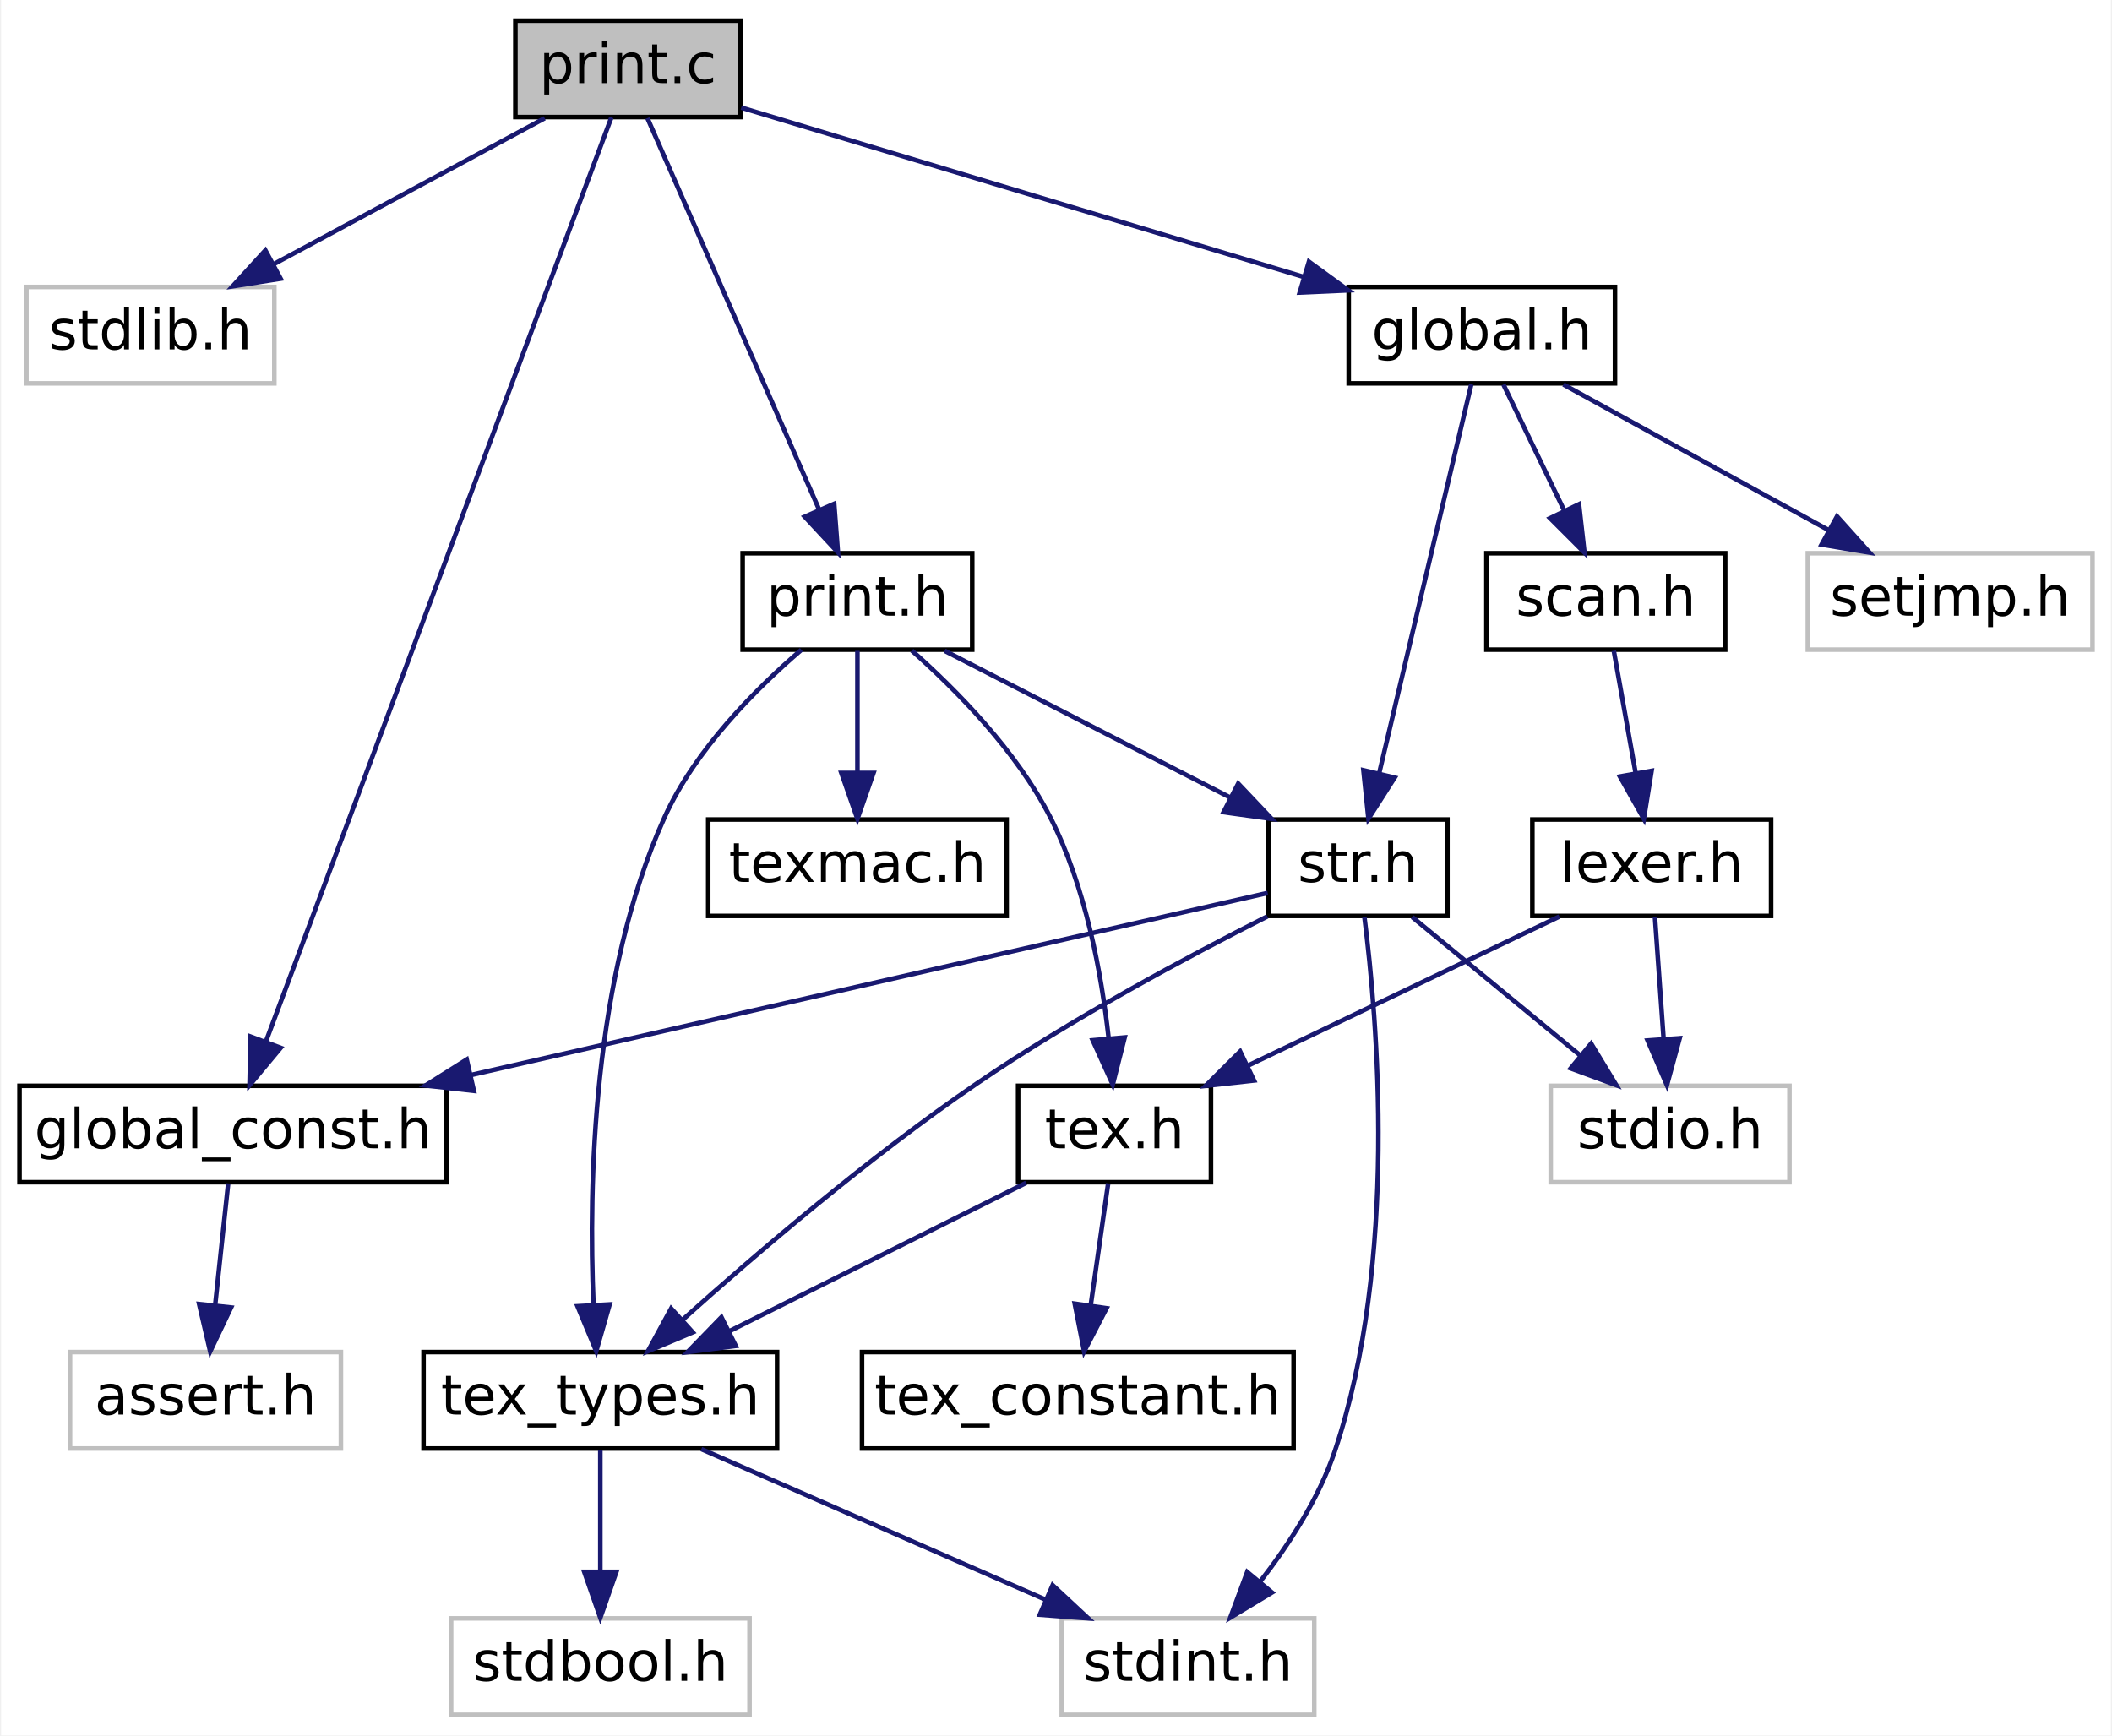
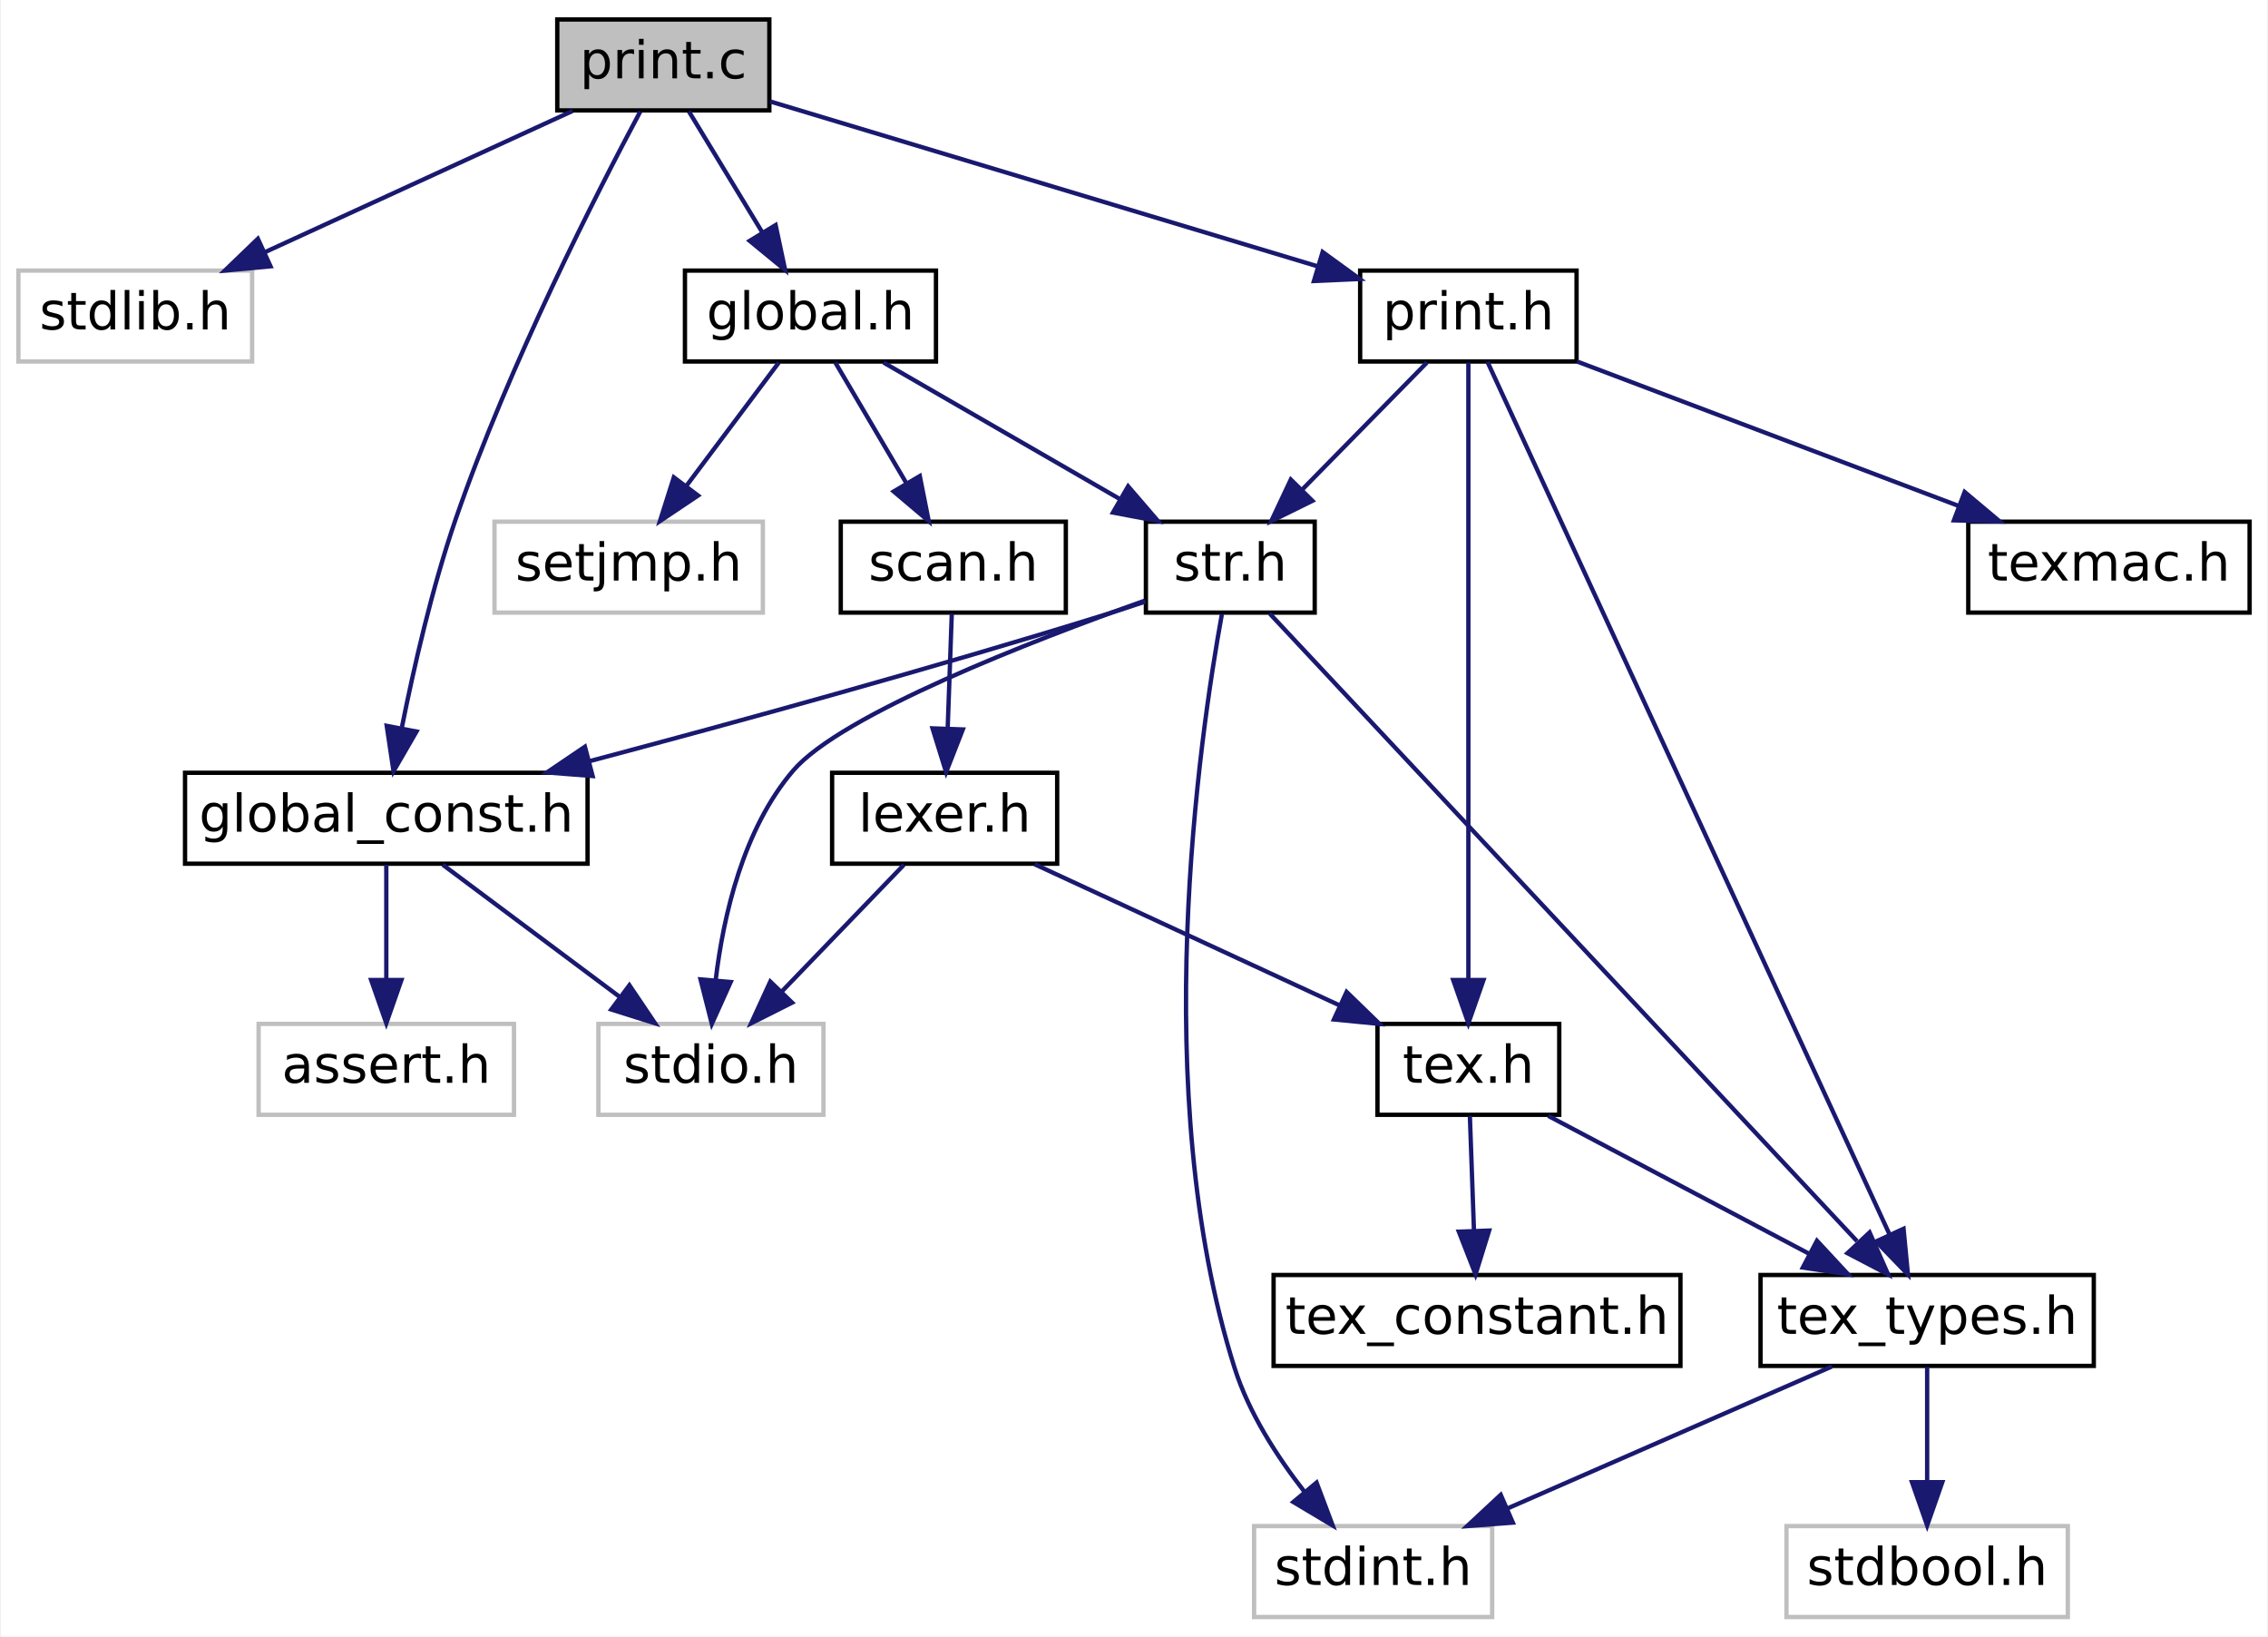
- <svg xmlns="http://www.w3.org/2000/svg" xmlns:xlink="http://www.w3.org/1999/xlink" width="460pt" height="378pt" viewBox="0.00 0.00 459.50 378.00">
+ <svg xmlns="http://www.w3.org/2000/svg" xmlns:xlink="http://www.w3.org/1999/xlink" width="524pt" height="378pt" viewBox="0.00 0.00 523.50 378.00">
  <g id="graph0" class="graph" transform="scale(1 1) rotate(0) translate(4 374)">
-     <polygon fill="white" stroke="transparent" points="-4,4 -4,-374 455.5,-374 455.5,4 -4,4" />
+     <polygon fill="white" stroke="transparent" points="-4,4 -4,-374 519.5,-374 519.5,4 -4,4" />
    <g id="node1" class="node">
      <g id="a_node1">
        <a xlink:title=" ">
-           <polygon fill="#bfbfbf" stroke="black" points="108,-348.5 108,-369.5 157,-369.5 157,-348.5 108,-348.5" />
-           <text text-anchor="middle" x="132.5" y="-355.9" font-family="DejaVuSans" font-size="12.00">print.c</text>
+           <polygon fill="#bfbfbf" stroke="black" points="124.5,-348.5 124.5,-369.5 173.5,-369.5 173.5,-348.5 124.5,-348.5" />
+           <text text-anchor="middle" x="149" y="-355.9" font-family="DejaVuSans" font-size="12.00">print.c</text>
        </a>
      </g>
    </g>
    <g id="node2" class="node">
      <g id="a_node2">
        <a xlink:title=" ">
-           <polygon fill="white" stroke="#bfbfbf" points="1.5,-290.5 1.5,-311.5 55.5,-311.5 55.5,-290.5 1.5,-290.5" />
-           <text text-anchor="middle" x="28.5" y="-297.9" font-family="DejaVuSans" font-size="12.00">stdlib.h</text>
+           <polygon fill="white" stroke="#bfbfbf" points="0,-290.5 0,-311.5 54,-311.5 54,-290.5 0,-290.5" />
+           <text text-anchor="middle" x="27" y="-297.9" font-family="DejaVuSans" font-size="12.00">stdlib.h</text>
        </a>
      </g>
    </g>
    <g id="edge1" class="edge">
-       <path fill="none" stroke="midnightblue" d="M114.38,-348.25C98.05,-339.45 73.83,-326.41 55.27,-316.41" />
-       <polygon fill="midnightblue" stroke="midnightblue" points="56.87,-313.3 46.41,-311.64 53.55,-319.47 56.87,-313.3" />
+       <path fill="none" stroke="midnightblue" d="M128.03,-348.37C108.44,-339.38 79,-325.87 56.95,-315.75" />
+       <polygon fill="midnightblue" stroke="midnightblue" points="58.25,-312.49 47.7,-311.5 55.33,-318.85 58.25,-312.49" />
    </g>
    <g id="node3" class="node">
      <g id="a_node3">
        <a xlink:href="global__const_8h.html" target="_top" xlink:title=" ">
-           <polygon fill="white" stroke="black" points="0,-116.5 0,-137.5 93,-137.5 93,-116.5 0,-116.5" />
-           <text text-anchor="middle" x="46.5" y="-123.9" font-family="DejaVuSans" font-size="12.00">global_const.h</text>
+           <polygon fill="white" stroke="black" points="38.5,-174.5 38.5,-195.5 131.5,-195.5 131.5,-174.5 38.5,-174.5" />
+           <text text-anchor="middle" x="85" y="-181.9" font-family="DejaVuSans" font-size="12.00">global_const.h</text>
        </a>
      </g>
    </g>
    <g id="edge2" class="edge">
-       <path fill="none" stroke="midnightblue" d="M128.91,-348.41C115.94,-313.71 71.27,-194.24 53.69,-147.22" />
-       <polygon fill="midnightblue" stroke="midnightblue" points="56.88,-145.77 50.1,-137.63 50.33,-148.22 56.88,-145.77" />
-     </g>
-     <g id="node5" class="node">
-       <g id="a_node5">
+       <path fill="none" stroke="midnightblue" d="M143.68,-348.24C134,-330.13 113.37,-289.91 101,-254 95.57,-238.23 91.36,-219.79 88.62,-206.09" />
+       <polygon fill="midnightblue" stroke="midnightblue" points="91.98,-205.03 86.67,-195.86 85.1,-206.34 91.98,-205.03" />
+     </g>
+     <g id="node6" class="node">
+       <g id="a_node6">
        <a xlink:href="print_8h.html" target="_top" xlink:title=" ">
-           <polygon fill="white" stroke="black" points="157.5,-232.5 157.5,-253.5 207.5,-253.5 207.5,-232.5 157.5,-232.5" />
-           <text text-anchor="middle" x="182.5" y="-239.9" font-family="DejaVuSans" font-size="12.00">print.h</text>
-         </a>
-       </g>
-     </g>
-     <g id="edge4" class="edge">
-       <path fill="none" stroke="midnightblue" d="M136.76,-348.28C145.03,-329.43 163.37,-287.62 174.14,-263.05" />
-       <polygon fill="midnightblue" stroke="midnightblue" points="177.44,-264.26 178.25,-253.69 171.03,-261.45 177.44,-264.26" />
+           <polygon fill="white" stroke="black" points="310,-290.5 310,-311.5 360,-311.5 360,-290.5 310,-290.5" />
+           <text text-anchor="middle" x="335" y="-297.9" font-family="DejaVuSans" font-size="12.00">print.h</text>
+         </a>
+       </g>
+     </g>
+     <g id="edge5" class="edge">
+       <path fill="none" stroke="midnightblue" d="M173.7,-350.56C206.13,-340.8 263.25,-323.6 300.09,-312.51" />
+       <polygon fill="midnightblue" stroke="midnightblue" points="301.33,-315.79 309.9,-309.56 299.32,-309.09 301.33,-315.79" />
    </g>
    <g id="node14" class="node">
      <g id="a_node14">
        <a xlink:href="global_8h.html" target="_top" xlink:title=" ">
-           <polygon fill="white" stroke="black" points="289.5,-290.5 289.5,-311.5 347.5,-311.5 347.5,-290.5 289.5,-290.5" />
-           <text text-anchor="middle" x="318.5" y="-297.9" font-family="DejaVuSans" font-size="12.00">global.h</text>
-         </a>
-       </g>
-     </g>
-     <g id="edge17" class="edge">
-       <path fill="none" stroke="midnightblue" d="M157.2,-350.56C188.45,-341.15 242.64,-324.84 279.51,-313.74" />
-       <polygon fill="midnightblue" stroke="midnightblue" points="280.84,-316.99 289.41,-310.76 278.83,-310.29 280.84,-316.99" />
+           <polygon fill="white" stroke="black" points="154,-290.5 154,-311.5 212,-311.5 212,-290.5 154,-290.5" />
+           <text text-anchor="middle" x="183" y="-297.9" font-family="DejaVuSans" font-size="12.00">global.h</text>
+         </a>
+       </g>
+     </g>
+     <g id="edge18" class="edge">
+       <path fill="none" stroke="midnightblue" d="M154.92,-348.25C159.6,-340.54 166.27,-329.56 171.93,-320.23" />
+       <polygon fill="midnightblue" stroke="midnightblue" points="174.95,-322.01 177.15,-311.64 168.96,-318.37 174.95,-322.01" />
    </g>
    <g id="node4" class="node">
      <g id="a_node4">
        <a xlink:title=" ">
-           <polygon fill="white" stroke="#bfbfbf" points="11,-58.5 11,-79.5 70,-79.5 70,-58.5 11,-58.5" />
-           <text text-anchor="middle" x="40.5" y="-65.9" font-family="DejaVuSans" font-size="12.00">assert.h</text>
+           <polygon fill="white" stroke="#bfbfbf" points="55.5,-116.5 55.5,-137.5 114.5,-137.5 114.5,-116.5 55.5,-116.5" />
+           <text text-anchor="middle" x="85" y="-123.9" font-family="DejaVuSans" font-size="12.00">assert.h</text>
        </a>
      </g>
    </g>
    <g id="edge3" class="edge">
-       <path fill="none" stroke="midnightblue" d="M45.45,-116.25C44.67,-108.94 43.57,-98.69 42.61,-89.7" />
-       <polygon fill="midnightblue" stroke="midnightblue" points="46.08,-89.21 41.53,-79.64 39.12,-89.96 46.08,-89.21" />
-     </g>
-     <g id="node6" class="node">
-       <g id="a_node6">
+       <path fill="none" stroke="midnightblue" d="M85,-174.25C85,-166.94 85,-156.69 85,-147.7" />
+       <polygon fill="midnightblue" stroke="midnightblue" points="88.5,-147.64 85,-137.64 81.5,-147.64 88.5,-147.64" />
+     </g>
+     <g id="node5" class="node">
+       <g id="a_node5">
+         <a xlink:title=" ">
+           <polygon fill="white" stroke="#bfbfbf" points="134,-116.5 134,-137.5 186,-137.5 186,-116.5 134,-116.5" />
+           <text text-anchor="middle" x="160" y="-123.9" font-family="DejaVuSans" font-size="12.00">stdio.h</text>
+         </a>
+       </g>
+     </g>
+     <g id="edge4" class="edge">
+       <path fill="none" stroke="midnightblue" d="M98.06,-174.25C109.36,-165.81 125.88,-153.47 139.03,-143.66" />
+       <polygon fill="midnightblue" stroke="midnightblue" points="141.17,-146.43 147.09,-137.64 136.98,-140.82 141.17,-146.43" />
+     </g>
+     <g id="node7" class="node">
+       <g id="a_node7">
        <a xlink:href="tex__types_8h.html" target="_top" xlink:title=" ">
-           <polygon fill="white" stroke="black" points="88,-58.5 88,-79.5 165,-79.5 165,-58.5 88,-58.5" />
-           <text text-anchor="middle" x="126.5" y="-65.9" font-family="DejaVuSans" font-size="12.00">tex_types.h</text>
-         </a>
-       </g>
-     </g>
-     <g id="edge5" class="edge">
-       <path fill="none" stroke="midnightblue" d="M170.3,-232.47C160.46,-224.03 147.19,-210.78 140.5,-196 124.75,-161.23 123.91,-115.74 125.01,-90.01" />
-       <polygon fill="midnightblue" stroke="midnightblue" points="128.53,-89.88 125.61,-79.69 121.54,-89.48 128.53,-89.88" />
+           <polygon fill="white" stroke="black" points="402.5,-58.5 402.5,-79.5 479.5,-79.5 479.5,-58.5 402.5,-58.5" />
+           <text text-anchor="middle" x="441" y="-65.9" font-family="DejaVuSans" font-size="12.00">tex_types.h</text>
+         </a>
+       </g>
+     </g>
+     <g id="edge6" class="edge">
+       <path fill="none" stroke="midnightblue" d="M339.42,-290.41C355.45,-255.63 410.71,-135.73 432.28,-88.93" />
+       <polygon fill="midnightblue" stroke="midnightblue" points="435.55,-90.18 436.56,-79.63 429.2,-87.25 435.55,-90.18" />
+     </g>
+     <g id="node10" class="node">
+       <g id="a_node10">
+         <a xlink:href="tex_8h.html" target="_top" xlink:title=" ">
+           <polygon fill="white" stroke="black" points="314,-116.5 314,-137.5 356,-137.5 356,-116.5 314,-116.5" />
+           <text text-anchor="middle" x="335" y="-123.9" font-family="DejaVuSans" font-size="12.00">tex.h</text>
+         </a>
+       </g>
+     </g>
+     <g id="edge9" class="edge">
+       <path fill="none" stroke="midnightblue" d="M335,-290.26C335,-262.82 335,-184.51 335,-147.64" />
+       <polygon fill="midnightblue" stroke="midnightblue" points="338.5,-147.63 335,-137.63 331.5,-147.63 338.5,-147.63" />
+     </g>
+     <g id="node12" class="node">
+       <g id="a_node12">
+         <a xlink:href="texmac_8h.html" target="_top" xlink:title=" ">
+           <polygon fill="white" stroke="black" points="450.5,-232.5 450.5,-253.5 515.5,-253.5 515.5,-232.5 450.5,-232.5" />
+           <text text-anchor="middle" x="483" y="-239.9" font-family="DejaVuSans" font-size="12.00">texmac.h</text>
+         </a>
+       </g>
+     </g>
+     <g id="edge12" class="edge">
+       <path fill="none" stroke="midnightblue" d="M360.11,-290.5C384.34,-281.33 421.25,-267.36 448.3,-257.13" />
+       <polygon fill="midnightblue" stroke="midnightblue" points="449.66,-260.36 457.77,-253.55 447.18,-253.81 449.66,-260.36" />
+     </g>
+     <g id="node13" class="node">
+       <g id="a_node13">
+         <a xlink:href="str_8h.html" target="_top" xlink:title=" ">
+           <polygon fill="white" stroke="black" points="260.5,-232.5 260.5,-253.5 299.5,-253.5 299.5,-232.5 260.5,-232.5" />
+           <text text-anchor="middle" x="280" y="-239.9" font-family="DejaVuSans" font-size="12.00">str.h</text>
+         </a>
+       </g>
+     </g>
+     <g id="edge13" class="edge">
+       <path fill="none" stroke="midnightblue" d="M325.42,-290.25C317.45,-282.14 305.94,-270.41 296.49,-260.79" />
+       <polygon fill="midnightblue" stroke="midnightblue" points="298.97,-258.32 289.47,-253.64 293.98,-263.23 298.97,-258.32" />
+     </g>
+     <g id="node8" class="node">
+       <g id="a_node8">
+         <a xlink:title=" ">
+           <polygon fill="white" stroke="#bfbfbf" points="408.5,-0.5 408.5,-21.5 473.5,-21.5 473.5,-0.5 408.5,-0.5" />
+           <text text-anchor="middle" x="441" y="-7.9" font-family="DejaVuSans" font-size="12.00">stdbool.h</text>
+         </a>
+       </g>
+     </g>
+     <g id="edge7" class="edge">
+       <path fill="none" stroke="midnightblue" d="M441,-58.25C441,-50.94 441,-40.69 441,-31.7" />
+       <polygon fill="midnightblue" stroke="midnightblue" points="444.5,-31.64 441,-21.64 437.5,-31.64 444.5,-31.64" />
    </g>
    <g id="node9" class="node">
      <g id="a_node9">
-         <a xlink:href="tex_8h.html" target="_top" xlink:title=" ">
-           <polygon fill="white" stroke="black" points="217.5,-116.5 217.5,-137.5 259.5,-137.5 259.5,-116.5 217.5,-116.5" />
-           <text text-anchor="middle" x="238.5" y="-123.9" font-family="DejaVuSans" font-size="12.00">tex.h</text>
+         <a xlink:title=" ">
+           <polygon fill="white" stroke="#bfbfbf" points="285.5,-0.5 285.5,-21.5 340.5,-21.5 340.5,-0.5 285.5,-0.5" />
+           <text text-anchor="middle" x="313" y="-7.9" font-family="DejaVuSans" font-size="12.00">stdint.h</text>
        </a>
      </g>
    </g>
    <g id="edge8" class="edge">
-       <path fill="none" stroke="midnightblue" d="M194.35,-232.3C203.98,-223.76 217.13,-210.45 224.5,-196 232.19,-180.92 235.66,-161.92 237.22,-147.84" />
-       <polygon fill="midnightblue" stroke="midnightblue" points="240.71,-148.04 238.11,-137.77 233.74,-147.42 240.71,-148.04" />
+       <path fill="none" stroke="midnightblue" d="M419,-58.37C398.36,-49.34 367.28,-35.75 344.11,-25.61" />
+       <polygon fill="midnightblue" stroke="midnightblue" points="345.28,-22.3 334.72,-21.5 342.48,-28.72 345.28,-22.3" />
+     </g>
+     <g id="edge10" class="edge">
+       <path fill="none" stroke="midnightblue" d="M353.46,-116.25C370.11,-107.45 394.8,-94.41 413.72,-84.41" />
+       <polygon fill="midnightblue" stroke="midnightblue" points="415.54,-87.41 422.75,-79.64 412.27,-81.22 415.54,-87.41" />
    </g>
    <g id="node11" class="node">
      <g id="a_node11">
-         <a xlink:href="texmac_8h.html" target="_top" xlink:title=" ">
-           <polygon fill="white" stroke="black" points="150,-174.5 150,-195.5 215,-195.5 215,-174.5 150,-174.5" />
-           <text text-anchor="middle" x="182.5" y="-181.9" font-family="DejaVuSans" font-size="12.00">texmac.h</text>
+         <a xlink:href="tex__constant_8h.html" target="_top" xlink:title=" ">
+           <polygon fill="white" stroke="black" points="290,-58.5 290,-79.5 384,-79.5 384,-58.5 290,-58.5" />
+           <text text-anchor="middle" x="337" y="-65.9" font-family="DejaVuSans" font-size="12.00">tex_constant.h</text>
        </a>
      </g>
    </g>
    <g id="edge11" class="edge">
-       <path fill="none" stroke="midnightblue" d="M182.5,-232.25C182.5,-224.94 182.5,-214.69 182.5,-205.7" />
-       <polygon fill="midnightblue" stroke="midnightblue" points="186,-205.64 182.5,-195.64 179,-205.64 186,-205.64" />
-     </g>
-     <g id="node12" class="node">
-       <g id="a_node12">
-         <a xlink:href="str_8h.html" target="_top" xlink:title=" ">
-           <polygon fill="white" stroke="black" points="272,-174.5 272,-195.5 311,-195.5 311,-174.5 272,-174.5" />
-           <text text-anchor="middle" x="291.5" y="-181.9" font-family="DejaVuSans" font-size="12.00">str.h</text>
-         </a>
-       </g>
-     </g>
-     <g id="edge12" class="edge">
-       <path fill="none" stroke="midnightblue" d="M201.49,-232.25C218.68,-223.41 244.22,-210.29 263.71,-200.28" />
-       <polygon fill="midnightblue" stroke="midnightblue" points="265.44,-203.33 272.73,-195.64 262.24,-197.1 265.44,-203.33" />
-     </g>
-     <g id="node7" class="node">
-       <g id="a_node7">
-         <a xlink:title=" ">
-           <polygon fill="white" stroke="#bfbfbf" points="94,-0.5 94,-21.5 159,-21.5 159,-0.5 94,-0.5" />
-           <text text-anchor="middle" x="126.5" y="-7.9" font-family="DejaVuSans" font-size="12.00">stdbool.h</text>
-         </a>
-       </g>
-     </g>
-     <g id="edge6" class="edge">
-       <path fill="none" stroke="midnightblue" d="M126.5,-58.25C126.5,-50.94 126.5,-40.69 126.5,-31.7" />
-       <polygon fill="midnightblue" stroke="midnightblue" points="130,-31.64 126.5,-21.64 123,-31.64 130,-31.64" />
-     </g>
-     <g id="node8" class="node">
-       <g id="a_node8">
-         <a xlink:title=" ">
-           <polygon fill="white" stroke="#bfbfbf" points="227,-0.5 227,-21.5 282,-21.5 282,-0.5 227,-0.5" />
-           <text text-anchor="middle" x="254.5" y="-7.9" font-family="DejaVuSans" font-size="12.00">stdint.h</text>
-         </a>
-       </g>
-     </g>
-     <g id="edge7" class="edge">
-       <path fill="none" stroke="midnightblue" d="M148.5,-58.37C169.14,-49.34 200.22,-35.75 223.39,-25.61" />
-       <polygon fill="midnightblue" stroke="midnightblue" points="225.02,-28.72 232.78,-21.5 222.22,-22.3 225.02,-28.72" />
-     </g>
-     <g id="edge9" class="edge">
-       <path fill="none" stroke="midnightblue" d="M219.25,-116.37C201.43,-107.46 174.73,-94.11 154.54,-84.02" />
-       <polygon fill="midnightblue" stroke="midnightblue" points="156.01,-80.84 145.5,-79.5 152.88,-87.1 156.01,-80.84" />
-     </g>
-     <g id="node10" class="node">
-       <g id="a_node10">
-         <a xlink:href="tex__constant_8h.html" target="_top" xlink:title=" ">
-           <polygon fill="white" stroke="black" points="183.5,-58.5 183.5,-79.5 277.5,-79.5 277.5,-58.5 183.5,-58.5" />
-           <text text-anchor="middle" x="230.5" y="-65.9" font-family="DejaVuSans" font-size="12.00">tex_constant.h</text>
-         </a>
-       </g>
-     </g>
-     <g id="edge10" class="edge">
-       <path fill="none" stroke="midnightblue" d="M237.11,-116.25C236.06,-108.94 234.6,-98.69 233.31,-89.7" />
-       <polygon fill="midnightblue" stroke="midnightblue" points="236.76,-89.05 231.88,-79.64 229.83,-90.04 236.76,-89.05" />
+       <path fill="none" stroke="midnightblue" d="M335.35,-116.25C335.61,-108.94 335.98,-98.69 336.3,-89.7" />
+       <polygon fill="midnightblue" stroke="midnightblue" points="339.8,-89.76 336.66,-79.64 332.8,-89.51 339.8,-89.76" />
+     </g>
+     <g id="edge16" class="edge">
+       <path fill="none" stroke="midnightblue" d="M260.4,-235.06C257.27,-234 254.05,-232.95 251,-232 211.14,-219.62 165.41,-207.07 132.05,-198.21" />
+       <polygon fill="midnightblue" stroke="midnightblue" points="132.67,-194.75 122.11,-195.58 130.89,-201.52 132.67,-194.75" />
+     </g>
+     <g id="edge14" class="edge">
+       <path fill="none" stroke="midnightblue" d="M260.25,-235.26C234.13,-225.99 190.09,-208.95 179,-196 167.44,-182.49 162.88,-162.47 161.1,-147.64" />
+       <polygon fill="midnightblue" stroke="midnightblue" points="164.57,-147.17 160.21,-137.51 157.6,-147.78 164.57,-147.17" />
+     </g>
+     <g id="edge17" class="edge">
+       <path fill="none" stroke="midnightblue" d="M289.12,-232.26C315.35,-204.23 391.29,-123.11 424.79,-87.32" />
+       <polygon fill="midnightblue" stroke="midnightblue" points="427.7,-89.33 431.98,-79.63 422.59,-84.54 427.7,-89.33" />
    </g>
    <g id="edge15" class="edge">
-       <path fill="none" stroke="midnightblue" d="M271.86,-179.51C234.56,-170.98 152.33,-152.19 98.2,-139.82" />
-       <polygon fill="midnightblue" stroke="midnightblue" points="98.96,-136.4 88.43,-137.58 97.4,-143.22 98.96,-136.4" />
-     </g>
-     <g id="edge16" class="edge">
-       <path fill="none" stroke="midnightblue" d="M271.77,-174.39C254.56,-165.69 229.18,-152.12 208.5,-138 185.22,-122.1 160.59,-101.03 144.47,-86.58" />
-       <polygon fill="midnightblue" stroke="midnightblue" points="146.63,-83.81 136.87,-79.69 141.93,-89 146.63,-83.81" />
-     </g>
-     <g id="edge14" class="edge">
-       <path fill="none" stroke="midnightblue" d="M292.93,-174.18C295.69,-152.53 300.36,-99.3 286.5,-58 283.05,-47.7 276.52,-37.64 270.26,-29.57" />
-       <polygon fill="midnightblue" stroke="midnightblue" points="272.79,-27.14 263.72,-21.67 267.4,-31.6 272.79,-27.14" />
-     </g>
-     <g id="node13" class="node">
-       <g id="a_node13">
-         <a xlink:title=" ">
-           <polygon fill="white" stroke="#bfbfbf" points="333.5,-116.5 333.5,-137.5 385.5,-137.5 385.5,-116.5 333.5,-116.5" />
-           <text text-anchor="middle" x="359.5" y="-123.9" font-family="DejaVuSans" font-size="12.00">stdio.h</text>
-         </a>
-       </g>
-     </g>
-     <g id="edge13" class="edge">
-       <path fill="none" stroke="midnightblue" d="M303.34,-174.25C313.39,-165.97 328,-153.94 339.8,-144.22" />
-       <polygon fill="midnightblue" stroke="midnightblue" points="342.3,-146.7 347.79,-137.64 337.85,-141.3 342.3,-146.7" />
-     </g>
-     <g id="edge19" class="edge">
-       <path fill="none" stroke="midnightblue" d="M316.2,-290.28C311.77,-271.6 302.01,-230.37 296.17,-205.72" />
-       <polygon fill="midnightblue" stroke="midnightblue" points="299.51,-204.62 293.8,-195.69 292.7,-206.23 299.51,-204.62" />
+       <path fill="none" stroke="midnightblue" d="M278.05,-232.11C272.93,-204.01 260.85,-121.65 281,-58 284.28,-47.65 290.78,-37.58 297.07,-29.51" />
+       <polygon fill="midnightblue" stroke="midnightblue" points="299.93,-31.55 303.66,-21.63 294.56,-27.06 299.93,-31.55" />
+     </g>
+     <g id="edge20" class="edge">
+       <path fill="none" stroke="midnightblue" d="M199.9,-290.25C214.92,-281.57 237.1,-268.76 254.32,-258.82" />
+       <polygon fill="midnightblue" stroke="midnightblue" points="256.39,-261.67 263.3,-253.64 252.89,-255.61 256.39,-261.67" />
    </g>
    <g id="node15" class="node">
      <g id="a_node15">
        <a xlink:title=" ">
-           <polygon fill="white" stroke="#bfbfbf" points="389.5,-232.5 389.5,-253.5 451.5,-253.5 451.5,-232.5 389.5,-232.5" />
-           <text text-anchor="middle" x="420.5" y="-239.9" font-family="DejaVuSans" font-size="12.00">setjmp.h</text>
-         </a>
-       </g>
-     </g>
-     <g id="edge18" class="edge">
-       <path fill="none" stroke="midnightblue" d="M336.27,-290.25C352.21,-281.49 375.83,-268.53 394,-258.55" />
-       <polygon fill="midnightblue" stroke="midnightblue" points="395.86,-261.52 402.94,-253.64 392.49,-255.39 395.86,-261.52" />
+           <polygon fill="white" stroke="#bfbfbf" points="110,-232.5 110,-253.5 172,-253.5 172,-232.5 110,-232.5" />
+           <text text-anchor="middle" x="141" y="-239.9" font-family="DejaVuSans" font-size="12.00">setjmp.h</text>
+         </a>
+       </g>
+     </g>
+     <g id="edge19" class="edge">
+       <path fill="none" stroke="midnightblue" d="M175.68,-290.25C169.78,-282.38 161.33,-271.1 154.24,-261.65" />
+       <polygon fill="midnightblue" stroke="midnightblue" points="157.03,-259.54 148.23,-253.64 151.43,-263.74 157.03,-259.54" />
    </g>
    <g id="node16" class="node">
      <g id="a_node16">
        <a xlink:href="scan_8h.html" target="_top" xlink:title=" ">
-           <polygon fill="white" stroke="black" points="319.5,-232.5 319.5,-253.5 371.5,-253.5 371.5,-232.5 319.5,-232.5" />
-           <text text-anchor="middle" x="345.5" y="-239.9" font-family="DejaVuSans" font-size="12.00">scan.h</text>
-         </a>
-       </g>
-     </g>
-     <g id="edge20" class="edge">
-       <path fill="none" stroke="midnightblue" d="M323.2,-290.25C326.84,-282.7 331.99,-272.02 336.43,-262.82" />
-       <polygon fill="midnightblue" stroke="midnightblue" points="339.66,-264.17 340.85,-253.64 333.36,-261.13 339.66,-264.17" />
+           <polygon fill="white" stroke="black" points="190,-232.5 190,-253.5 242,-253.5 242,-232.5 190,-232.5" />
+           <text text-anchor="middle" x="216" y="-239.9" font-family="DejaVuSans" font-size="12.00">scan.h</text>
+         </a>
+       </g>
+     </g>
+     <g id="edge21" class="edge">
+       <path fill="none" stroke="midnightblue" d="M188.75,-290.25C193.24,-282.62 199.62,-271.79 205.08,-262.53" />
+       <polygon fill="midnightblue" stroke="midnightblue" points="208.26,-264.04 210.32,-253.64 202.23,-260.48 208.26,-264.04" />
    </g>
    <g id="node17" class="node">
      <g id="a_node17">
        <a xlink:href="lexer_8h.html" target="_top" xlink:title=" ">
-           <polygon fill="white" stroke="black" points="329.5,-174.5 329.5,-195.5 381.5,-195.5 381.5,-174.5 329.5,-174.5" />
-           <text text-anchor="middle" x="355.5" y="-181.9" font-family="DejaVuSans" font-size="12.00">lexer.h</text>
-         </a>
-       </g>
-     </g>
-     <g id="edge21" class="edge">
-       <path fill="none" stroke="midnightblue" d="M347.24,-232.25C348.55,-224.94 350.38,-214.69 351.98,-205.7" />
-       <polygon fill="midnightblue" stroke="midnightblue" points="355.47,-206.1 353.78,-195.64 348.57,-204.87 355.47,-206.1" />
+           <polygon fill="white" stroke="black" points="188,-174.5 188,-195.5 240,-195.5 240,-174.5 188,-174.5" />
+           <text text-anchor="middle" x="214" y="-181.9" font-family="DejaVuSans" font-size="12.00">lexer.h</text>
+         </a>
+       </g>
+     </g>
+     <g id="edge22" class="edge">
+       <path fill="none" stroke="midnightblue" d="M215.65,-232.25C215.39,-224.94 215.02,-214.69 214.7,-205.7" />
+       <polygon fill="midnightblue" stroke="midnightblue" points="218.2,-205.51 214.34,-195.64 211.2,-205.76 218.2,-205.51" />
    </g>
    <g id="edge23" class="edge">
-       <path fill="none" stroke="midnightblue" d="M335.39,-174.37C316.69,-165.42 288.63,-151.99 267.51,-141.88" />
-       <polygon fill="midnightblue" stroke="midnightblue" points="268.88,-138.66 258.35,-137.5 265.86,-144.98 268.88,-138.66" />
-     </g>
-     <g id="edge22" class="edge">
-       <path fill="none" stroke="midnightblue" d="M356.2,-174.25C356.72,-166.94 357.45,-156.69 358.09,-147.7" />
-       <polygon fill="midnightblue" stroke="midnightblue" points="361.59,-147.87 358.81,-137.64 354.61,-147.37 361.59,-147.87" />
+       <path fill="none" stroke="midnightblue" d="M204.59,-174.25C196.85,-166.22 185.69,-154.64 176.47,-145.08" />
+       <polygon fill="midnightblue" stroke="midnightblue" points="178.76,-142.41 169.3,-137.64 173.72,-147.27 178.76,-142.41" />
+     </g>
+     <g id="edge24" class="edge">
+       <path fill="none" stroke="midnightblue" d="M234.8,-174.37C254.22,-165.38 283.42,-151.87 305.3,-141.75" />
+       <polygon fill="midnightblue" stroke="midnightblue" points="306.87,-144.88 314.47,-137.5 303.93,-138.52 306.87,-144.88" />
    </g>
  </g>
</svg>
